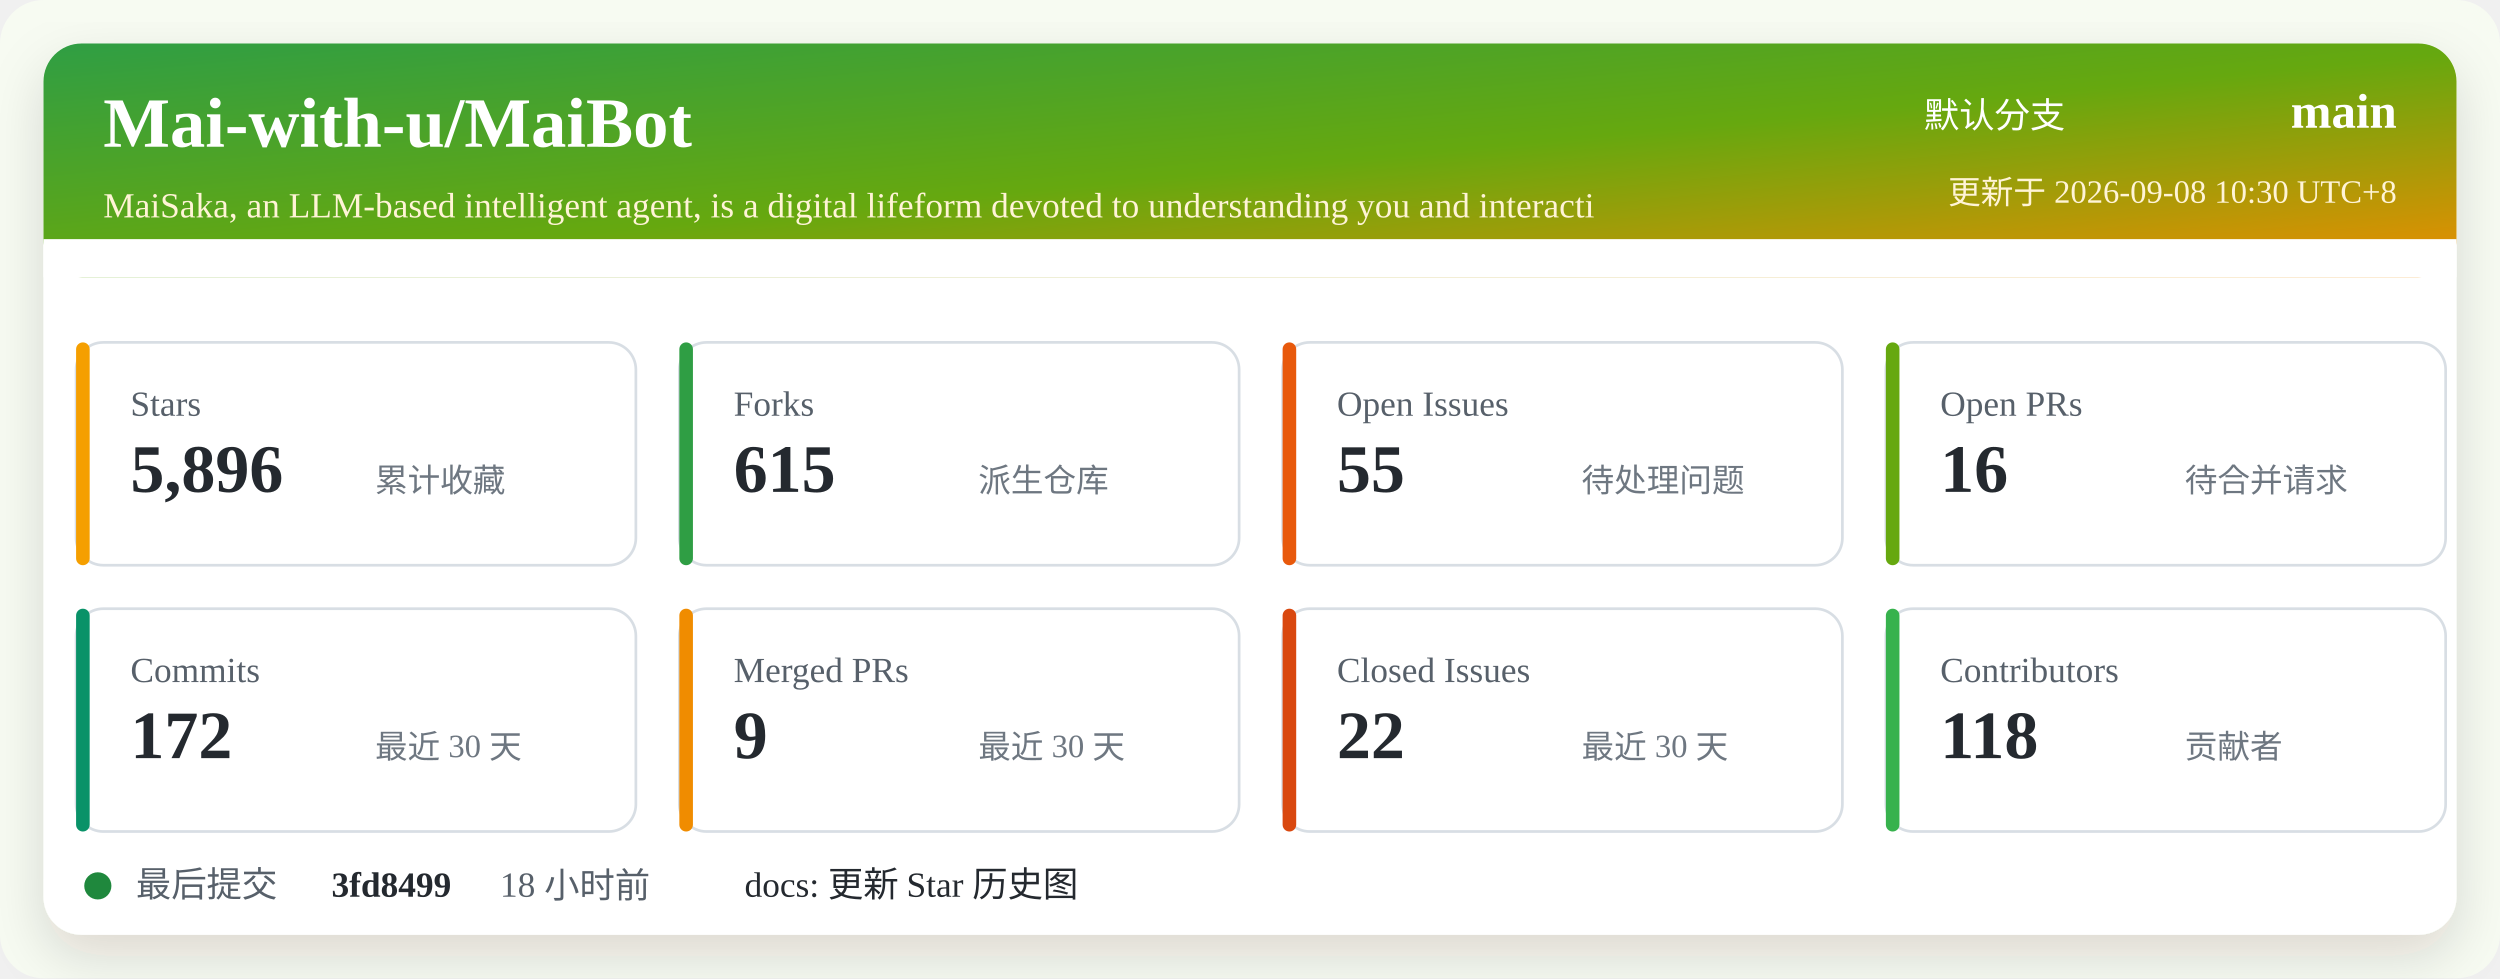
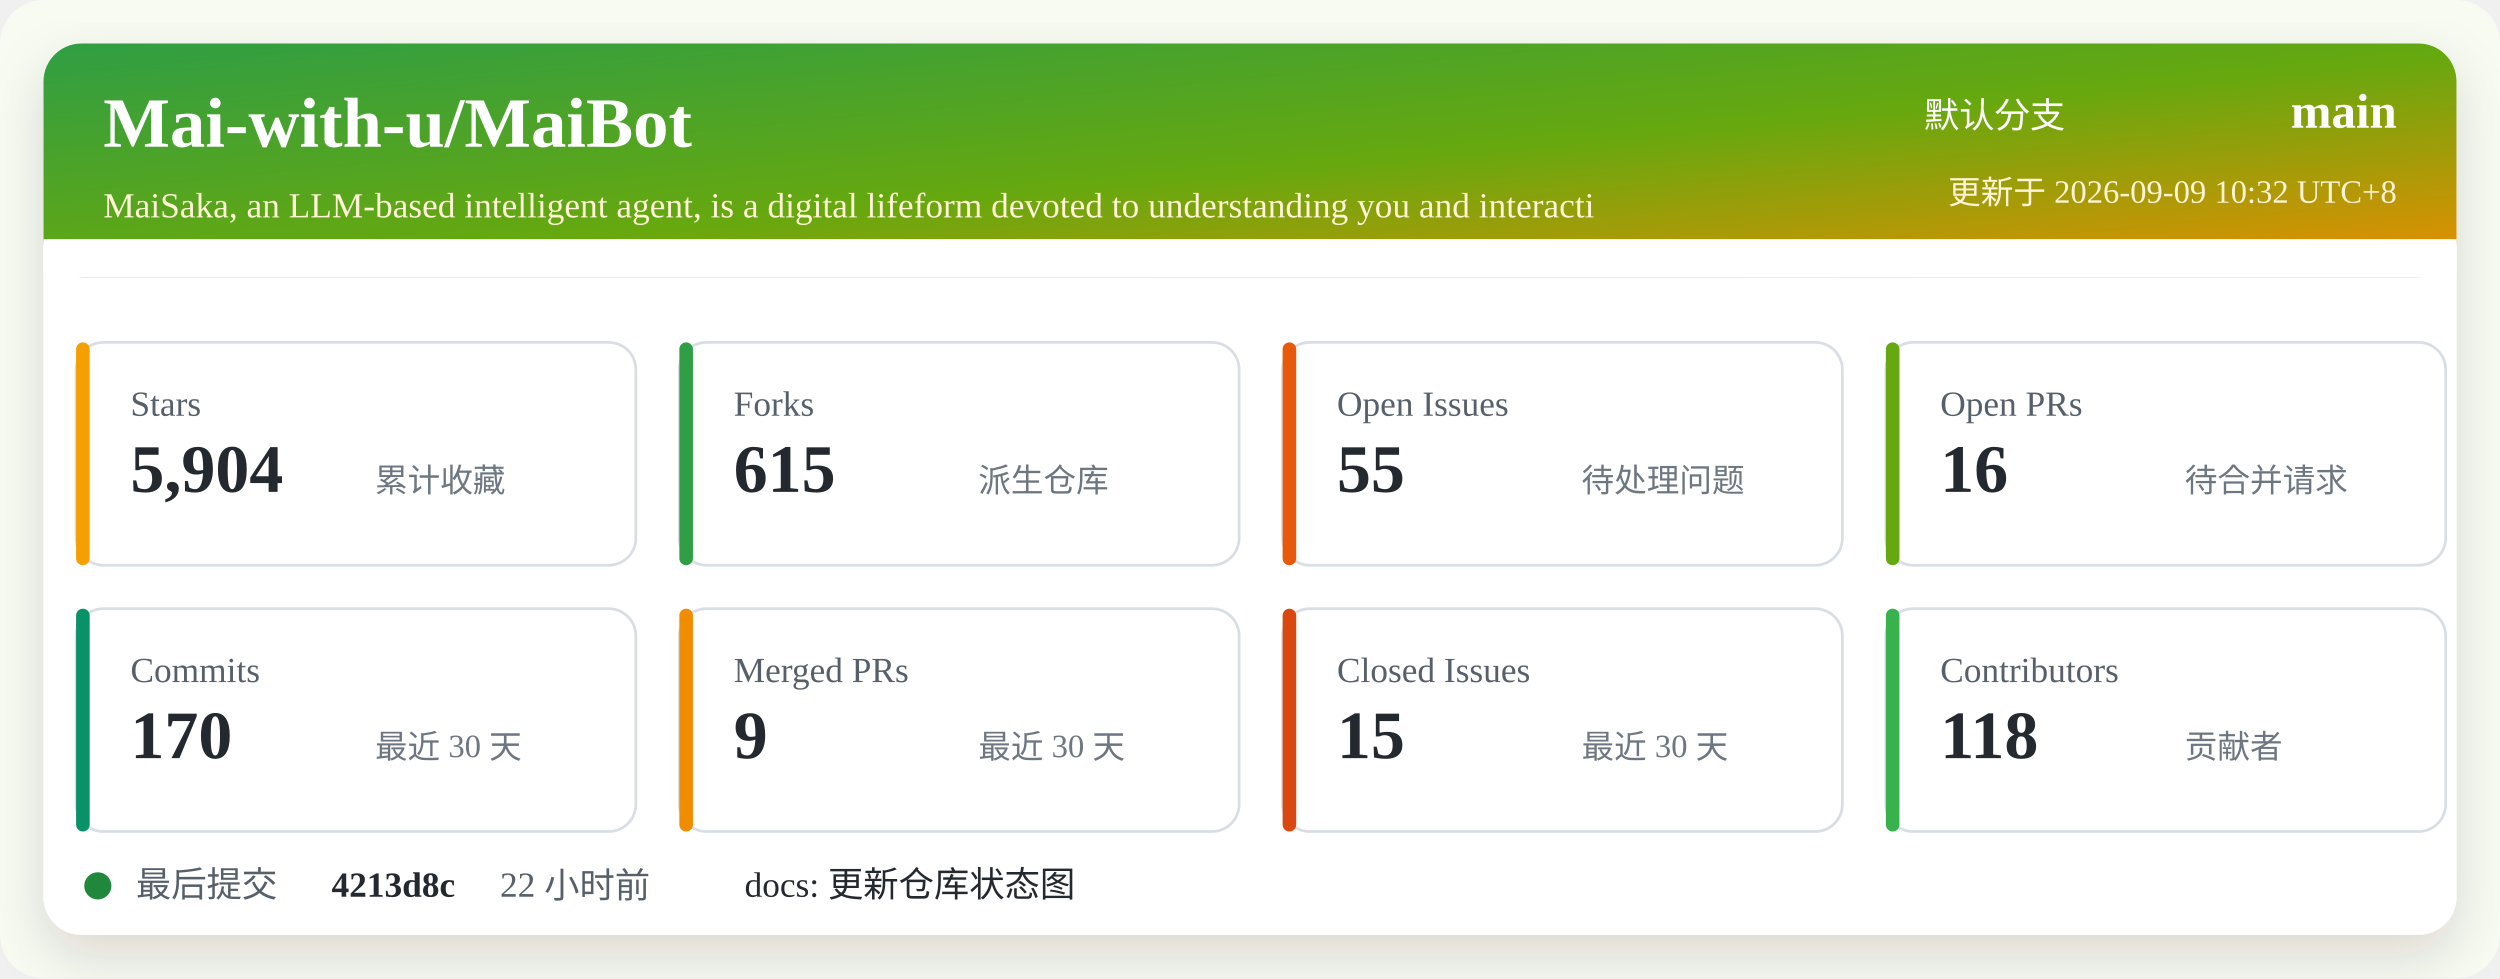
<svg xmlns="http://www.w3.org/2000/svg" width="920" height="360" viewBox="0 0 920 360" role="img" aria-labelledby="title desc">
  <defs>
    <linearGradient id="header" x1="0" x2="1" y1="0" y2="1">
      <stop offset="0%" stop-color="#2f9e44" />
      <stop offset="52%" stop-color="#66a80f" />
      <stop offset="100%" stop-color="#f08c00" />
    </linearGradient>
    <filter id="shadow" x="-5%" y="-5%" width="110%" height="110%">
      <feDropShadow dx="0" dy="8" stdDeviation="10" flood-color="#2b2318" flood-opacity="0.14" />
    </filter>
  </defs>
  <rect width="920" height="360" rx="16" fill="#f7fbf2" />
  <rect x="16" y="16" width="888" height="328" rx="14" fill="#ffffff" filter="url(#shadow)" />
  <rect x="16" y="16" width="888" height="86" rx="14" fill="url(#header)" />
  <path d="M16 88 H904 V102 H16 Z" fill="#ffffff" />
  <text x="38" y="54" fill="#ffffff" font-size="26" font-weight="700">Mai-with-u/MaiBot</text>
  <text x="38" y="80" fill="#fff4d6" font-size="13">MaiSaka, an LLM-based intelligent agent, is a digital lifeform devoted to understanding you and interacti</text>
  <text x="760" y="47" fill="#ffffff" font-size="13" text-anchor="end">默认分支</text>
  <text x="882" y="47" fill="#ffffff" font-size="18" font-weight="700" text-anchor="end">main</text>
-   <text x="882" y="75" fill="#fff4d6" font-size="12" text-anchor="end">更新于 2026-09-08 10:30 UTC+8</text>
+   <text x="882" y="75" fill="#fff4d6" font-size="12" text-anchor="end">更新于 2026-09-09 10:32 UTC+8</text>
  <g transform="translate(28 126)">
    <rect width="206" height="82" rx="10" fill="#ffffff" stroke="#d8dee4" />
    <rect x="0" y="0" width="5" height="82" rx="2.5" fill="#f59f00" />
    <text x="20" y="27" fill="#57606a" font-size="13">Stars</text>
-     <text x="20" y="55" fill="#24292f" font-size="25" font-weight="700">5,896</text>
+     <text x="20" y="55" fill="#24292f" font-size="25" font-weight="700">5,904</text>
    <text x="110" y="55" fill="#6e7781" font-size="12">累计收藏</text>
  </g>
  <g transform="translate(250 126)">
    <rect width="206" height="82" rx="10" fill="#ffffff" stroke="#d8dee4" />
    <rect x="0" y="0" width="5" height="82" rx="2.5" fill="#2f9e44" />
    <text x="20" y="27" fill="#57606a" font-size="13">Forks</text>
    <text x="20" y="55" fill="#24292f" font-size="25" font-weight="700">615</text>
    <text x="110" y="55" fill="#6e7781" font-size="12">派生仓库</text>
  </g>
  <g transform="translate(472 126)">
    <rect width="206" height="82" rx="10" fill="#ffffff" stroke="#d8dee4" />
    <rect x="0" y="0" width="5" height="82" rx="2.5" fill="#e8590c" />
    <text x="20" y="27" fill="#57606a" font-size="13">Open Issues</text>
    <text x="20" y="55" fill="#24292f" font-size="25" font-weight="700">55</text>
    <text x="110" y="55" fill="#6e7781" font-size="12">待处理问题</text>
  </g>
  <g transform="translate(694 126)">
    <rect width="206" height="82" rx="10" fill="#ffffff" stroke="#d8dee4" />
    <rect x="0" y="0" width="5" height="82" rx="2.5" fill="#66a80f" />
    <text x="20" y="27" fill="#57606a" font-size="13">Open PRs</text>
    <text x="20" y="55" fill="#24292f" font-size="25" font-weight="700">16</text>
    <text x="110" y="55" fill="#6e7781" font-size="12">待合并请求</text>
  </g>
  <g transform="translate(28 224)">
    <rect width="206" height="82" rx="10" fill="#ffffff" stroke="#d8dee4" />
    <rect x="0" y="0" width="5" height="82" rx="2.5" fill="#099268" />
    <text x="20" y="27" fill="#57606a" font-size="13">Commits</text>
-     <text x="20" y="55" fill="#24292f" font-size="25" font-weight="700">172</text>
+     <text x="20" y="55" fill="#24292f" font-size="25" font-weight="700">170</text>
    <text x="110" y="55" fill="#6e7781" font-size="12">最近 30 天</text>
  </g>
  <g transform="translate(250 224)">
    <rect width="206" height="82" rx="10" fill="#ffffff" stroke="#d8dee4" />
    <rect x="0" y="0" width="5" height="82" rx="2.5" fill="#f08c00" />
    <text x="20" y="27" fill="#57606a" font-size="13">Merged PRs</text>
    <text x="20" y="55" fill="#24292f" font-size="25" font-weight="700">9</text>
    <text x="110" y="55" fill="#6e7781" font-size="12">最近 30 天</text>
  </g>
  <g transform="translate(472 224)">
    <rect width="206" height="82" rx="10" fill="#ffffff" stroke="#d8dee4" />
    <rect x="0" y="0" width="5" height="82" rx="2.5" fill="#d9480f" />
    <text x="20" y="27" fill="#57606a" font-size="13">Closed Issues</text>
-     <text x="20" y="55" fill="#24292f" font-size="25" font-weight="700">22</text>
+     <text x="20" y="55" fill="#24292f" font-size="25" font-weight="700">15</text>
    <text x="110" y="55" fill="#6e7781" font-size="12">最近 30 天</text>
  </g>
  <g transform="translate(694 224)">
    <rect width="206" height="82" rx="10" fill="#ffffff" stroke="#d8dee4" />
    <rect x="0" y="0" width="5" height="82" rx="2.5" fill="#37b24d" />
    <text x="20" y="27" fill="#57606a" font-size="13">Contributors</text>
    <text x="20" y="55" fill="#24292f" font-size="25" font-weight="700">118</text>
    <text x="110" y="55" fill="#6e7781" font-size="12">贡献者</text>
  </g>
  <g transform="translate(28 318)">
    <circle cx="8" cy="8" r="5" fill="#1f883d" />
    <text x="22" y="12" fill="#57606a" font-size="13">最后提交</text>
-     <text x="94" y="12" fill="#24292f" font-size="13" font-weight="700">3fd8499</text>
-     <text x="156" y="12" fill="#57606a" font-size="13">18 小时前</text>
-     <text x="246" y="12" fill="#24292f" font-size="13">docs: 更新 Star 历史图</text>
+     <text x="94" y="12" fill="#24292f" font-size="13" font-weight="700">4213d8c</text>
+     <text x="156" y="12" fill="#57606a" font-size="13">22 小时前</text>
+     <text x="246" y="12" fill="#24292f" font-size="13">docs: 更新仓库状态图</text>
  </g>
</svg>
